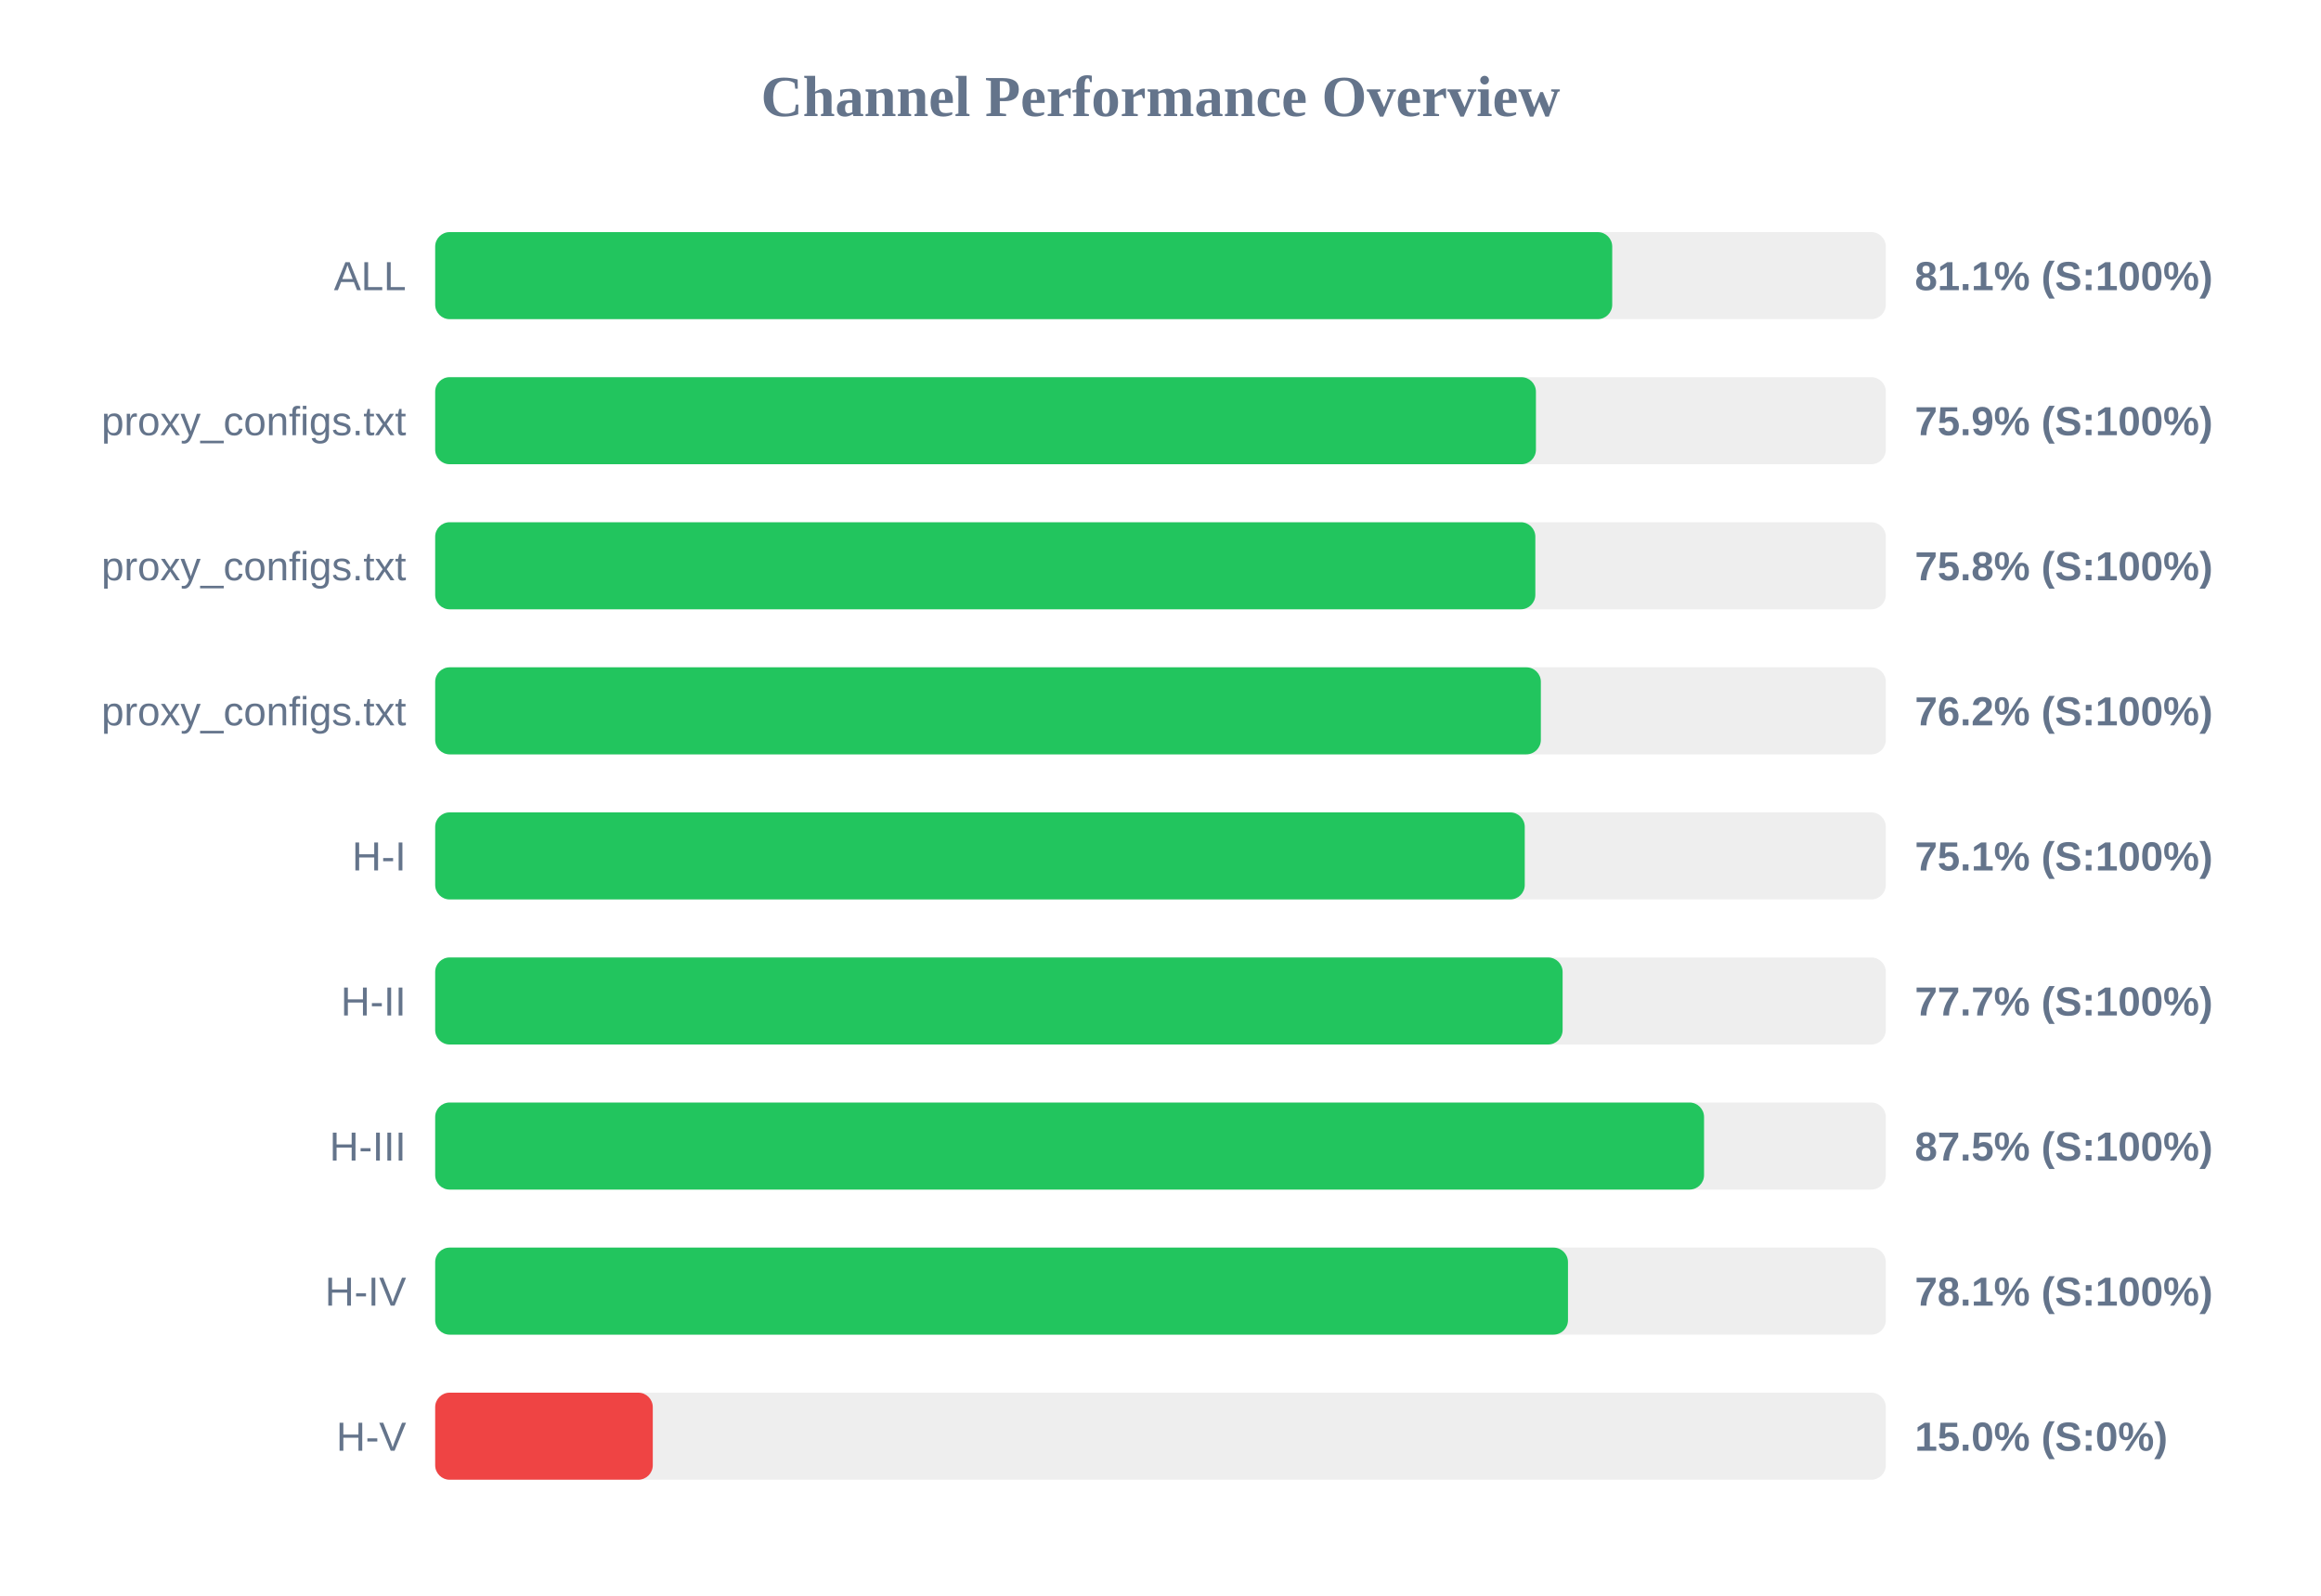
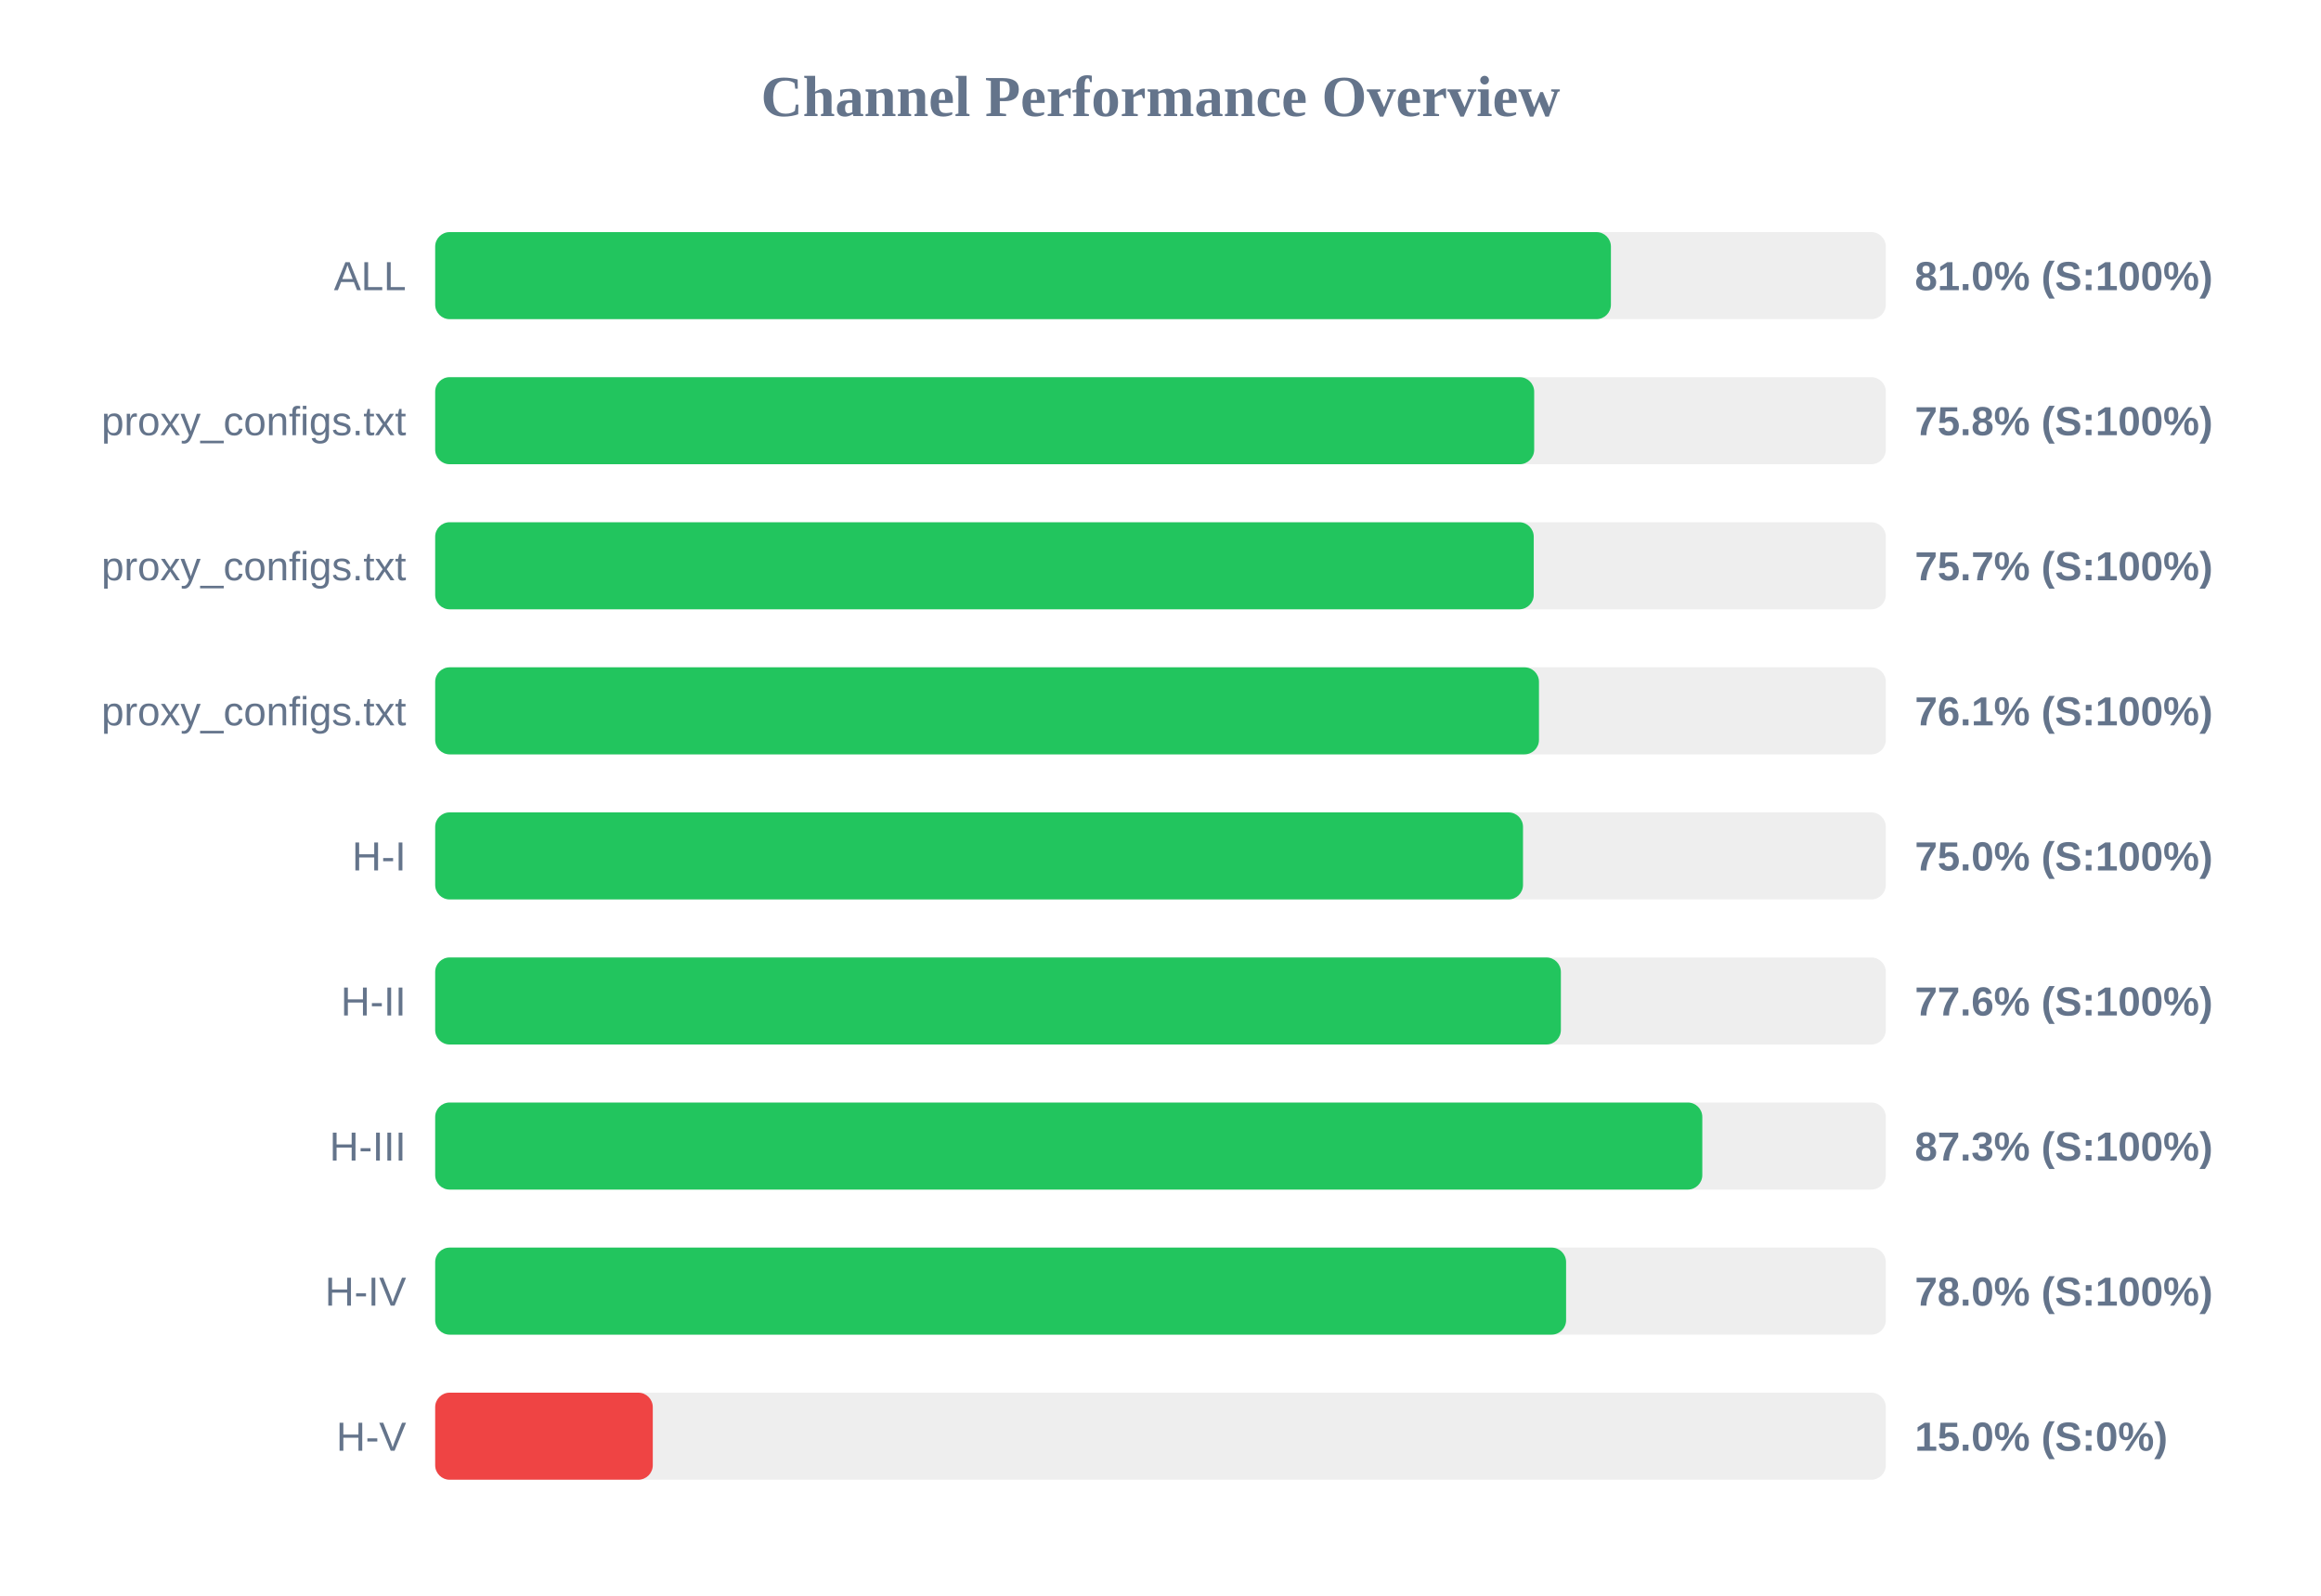
<svg xmlns="http://www.w3.org/2000/svg" width="800" height="550" version="1.1">
  <style>
        .row { font: 14px Arial; fill: #64748b; }
        .score { font: bold 14px Arial; fill: #64748b; }
    </style>
  <text x="400" y="40" text-anchor="middle" font-size="20px" font-weight="bold" fill="#64748b">Channel Performance Overview</text>
  <rect x="150" y="80" width="500" height="30" fill="#eee" rx="5" />
-   <rect x="150" y="80" width="405.7" height="30" fill="#22c55e" rx="5" />
+   <rect x="150" y="80" width="405.25" height="30" fill="#22c55e" rx="5" />
  <text x="140" y="100" text-anchor="end" class="row">ALL</text>
-   <text x="660" y="100" text-anchor="start" class="score">81.1% (S:100%)</text>
+   <text x="660" y="100" text-anchor="start" class="score">81.0% (S:100%)</text>
  <rect x="150" y="130" width="500" height="30" fill="#eee" rx="5" />
-   <rect x="150" y="130" width="379.4" height="30" fill="#22c55e" rx="5" />
+   <rect x="150" y="130" width="378.8" height="30" fill="#22c55e" rx="5" />
  <text x="140" y="150" text-anchor="end" class="row">proxy_configs.txt</text>
-   <text x="660" y="150" text-anchor="start" class="score">75.9% (S:100%)</text>
+   <text x="660" y="150" text-anchor="start" class="score">75.8% (S:100%)</text>
  <rect x="150" y="180" width="500" height="30" fill="#eee" rx="5" />
-   <rect x="150" y="180" width="379.2" height="30" fill="#22c55e" rx="5" />
+   <rect x="150" y="180" width="378.65" height="30" fill="#22c55e" rx="5" />
  <text x="140" y="200" text-anchor="end" class="row">proxy_configs.txt</text>
-   <text x="660" y="200" text-anchor="start" class="score">75.8% (S:100%)</text>
+   <text x="660" y="200" text-anchor="start" class="score">75.7% (S:100%)</text>
  <rect x="150" y="230" width="500" height="30" fill="#eee" rx="5" />
-   <rect x="150" y="230" width="381.1" height="30" fill="#22c55e" rx="5" />
+   <rect x="150" y="230" width="380.45" height="30" fill="#22c55e" rx="5" />
  <text x="140" y="250" text-anchor="end" class="row">proxy_configs.txt</text>
-   <text x="660" y="250" text-anchor="start" class="score">76.2% (S:100%)</text>
+   <text x="660" y="250" text-anchor="start" class="score">76.1% (S:100%)</text>
  <rect x="150" y="280" width="500" height="30" fill="#eee" rx="5" />
-   <rect x="150" y="280" width="375.55" height="30" fill="#22c55e" rx="5" />
+   <rect x="150" y="280" width="374.95" height="30" fill="#22c55e" rx="5" />
  <text x="140" y="300" text-anchor="end" class="row">H-I</text>
-   <text x="660" y="300" text-anchor="start" class="score">75.1% (S:100%)</text>
+   <text x="660" y="300" text-anchor="start" class="score">75.0% (S:100%)</text>
  <rect x="150" y="330" width="500" height="30" fill="#eee" rx="5" />
-   <rect x="150" y="330" width="388.6" height="30" fill="#22c55e" rx="5" />
+   <rect x="150" y="330" width="388.0" height="30" fill="#22c55e" rx="5" />
  <text x="140" y="350" text-anchor="end" class="row">H-II</text>
-   <text x="660" y="350" text-anchor="start" class="score">77.7% (S:100%)</text>
+   <text x="660" y="350" text-anchor="start" class="score">77.6% (S:100%)</text>
  <rect x="150" y="380" width="500" height="30" fill="#eee" rx="5" />
-   <rect x="150" y="380" width="437.35" height="30" fill="#22c55e" rx="5" />
+   <rect x="150" y="380" width="436.75" height="30" fill="#22c55e" rx="5" />
  <text x="140" y="400" text-anchor="end" class="row">H-III</text>
-   <text x="660" y="400" text-anchor="start" class="score">87.5% (S:100%)</text>
+   <text x="660" y="400" text-anchor="start" class="score">87.3% (S:100%)</text>
  <rect x="150" y="430" width="500" height="30" fill="#eee" rx="5" />
-   <rect x="150" y="430" width="390.45" height="30" fill="#22c55e" rx="5" />
+   <rect x="150" y="430" width="389.8" height="30" fill="#22c55e" rx="5" />
  <text x="140" y="450" text-anchor="end" class="row">H-IV</text>
-   <text x="660" y="450" text-anchor="start" class="score">78.1% (S:100%)</text>
+   <text x="660" y="450" text-anchor="start" class="score">78.0% (S:100%)</text>
  <rect x="150" y="480" width="500" height="30" fill="#eee" rx="5" />
  <rect x="150" y="480" width="75.0" height="30" fill="#ef4444" rx="5" />
  <text x="140" y="500" text-anchor="end" class="row">H-V</text>
  <text x="660" y="500" text-anchor="start" class="score">15.0% (S:0%)</text>
</svg>
